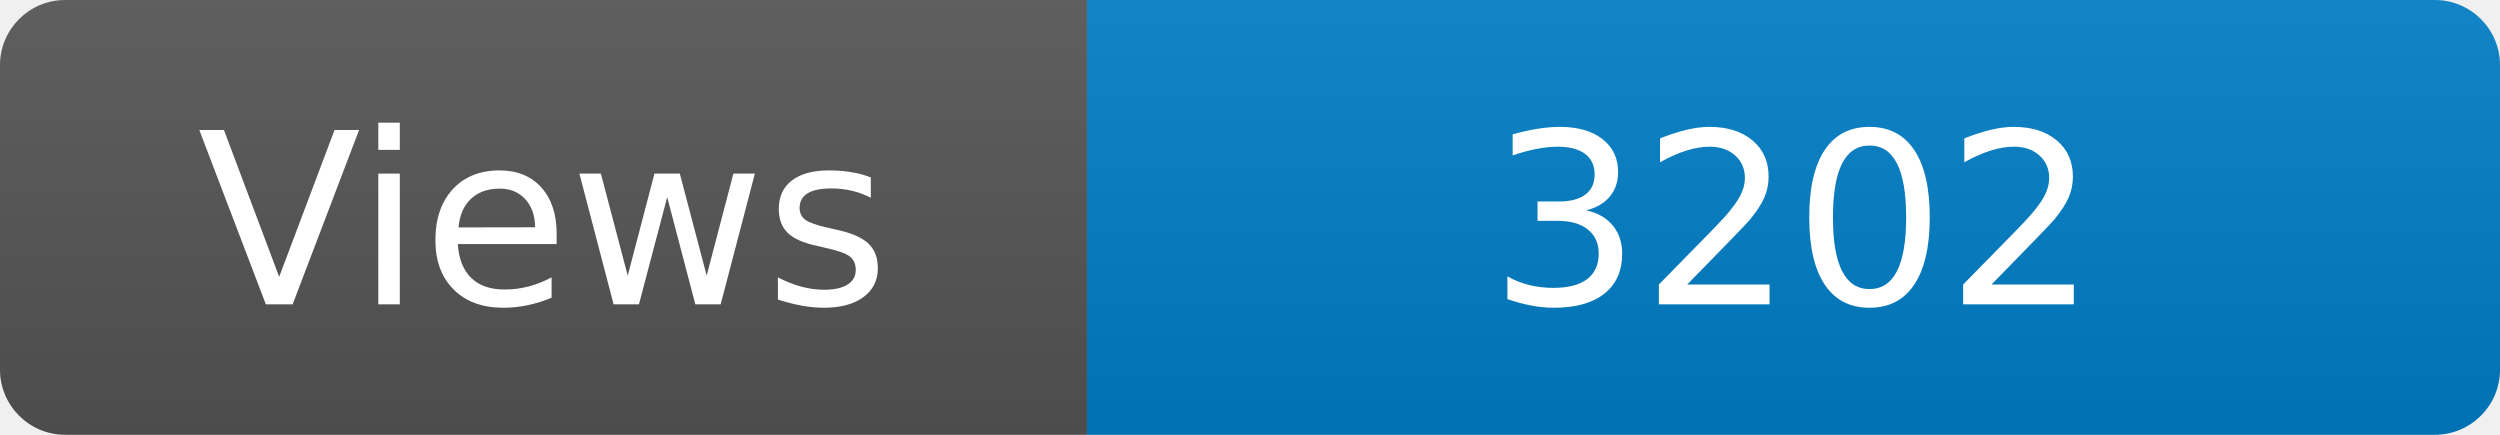
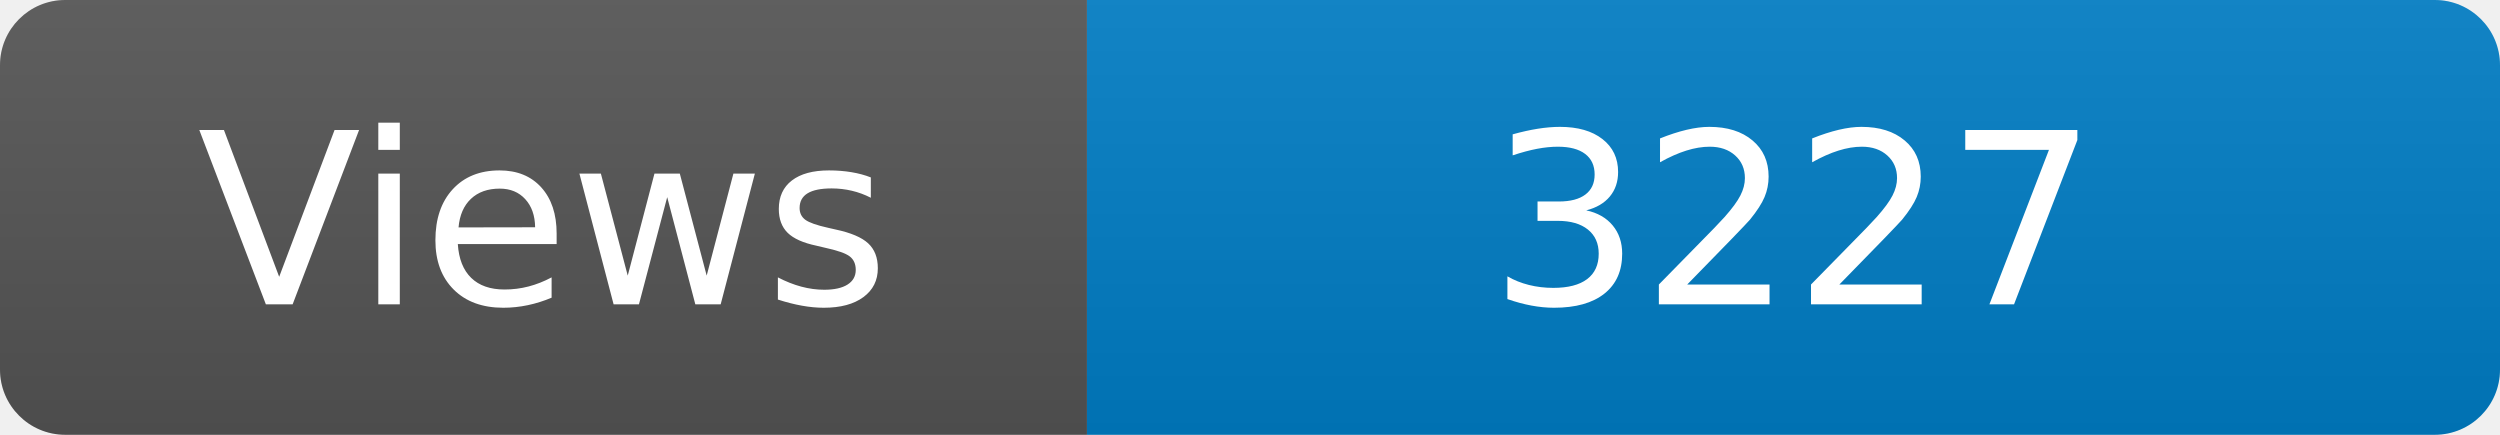
<svg xmlns="http://www.w3.org/2000/svg" width="115" height="20" role="img" aria-label="Maintained?: yes">
  <linearGradient id="s" x2="0" y2="100%">
    <stop offset="0" stop-color="#bbb" stop-opacity=".1" />
    <stop offset="1" stop-opacity=".1" />
  </linearGradient>
  <clipPath id="r">
    <rect width="115" height="20" rx="3" fill="#fff" />
  </clipPath>
  <g clip-path="url(#r)">
    <rect width="50" height="20" fill="#555" />
    <rect x="50" width="160" height="20" fill="#007ec6" />
    <rect width="115" height="20" fill="url(#s)" />
  </g>
  <g fill="#fff" text-anchor="middle" font-family="Verdana,Geneva,DejaVu Sans,sans-serif" font-size="110">
    <text x="250" y="140" transform="scale(.1)" fill="#fff">Views</text>
-     <text x="825" y="140" transform="scale(.1)" fill="#fff">3202</text>
+     <text x="825" y="140" transform="scale(.1)" fill="#fff">3227</text>
  </g>
</svg>
